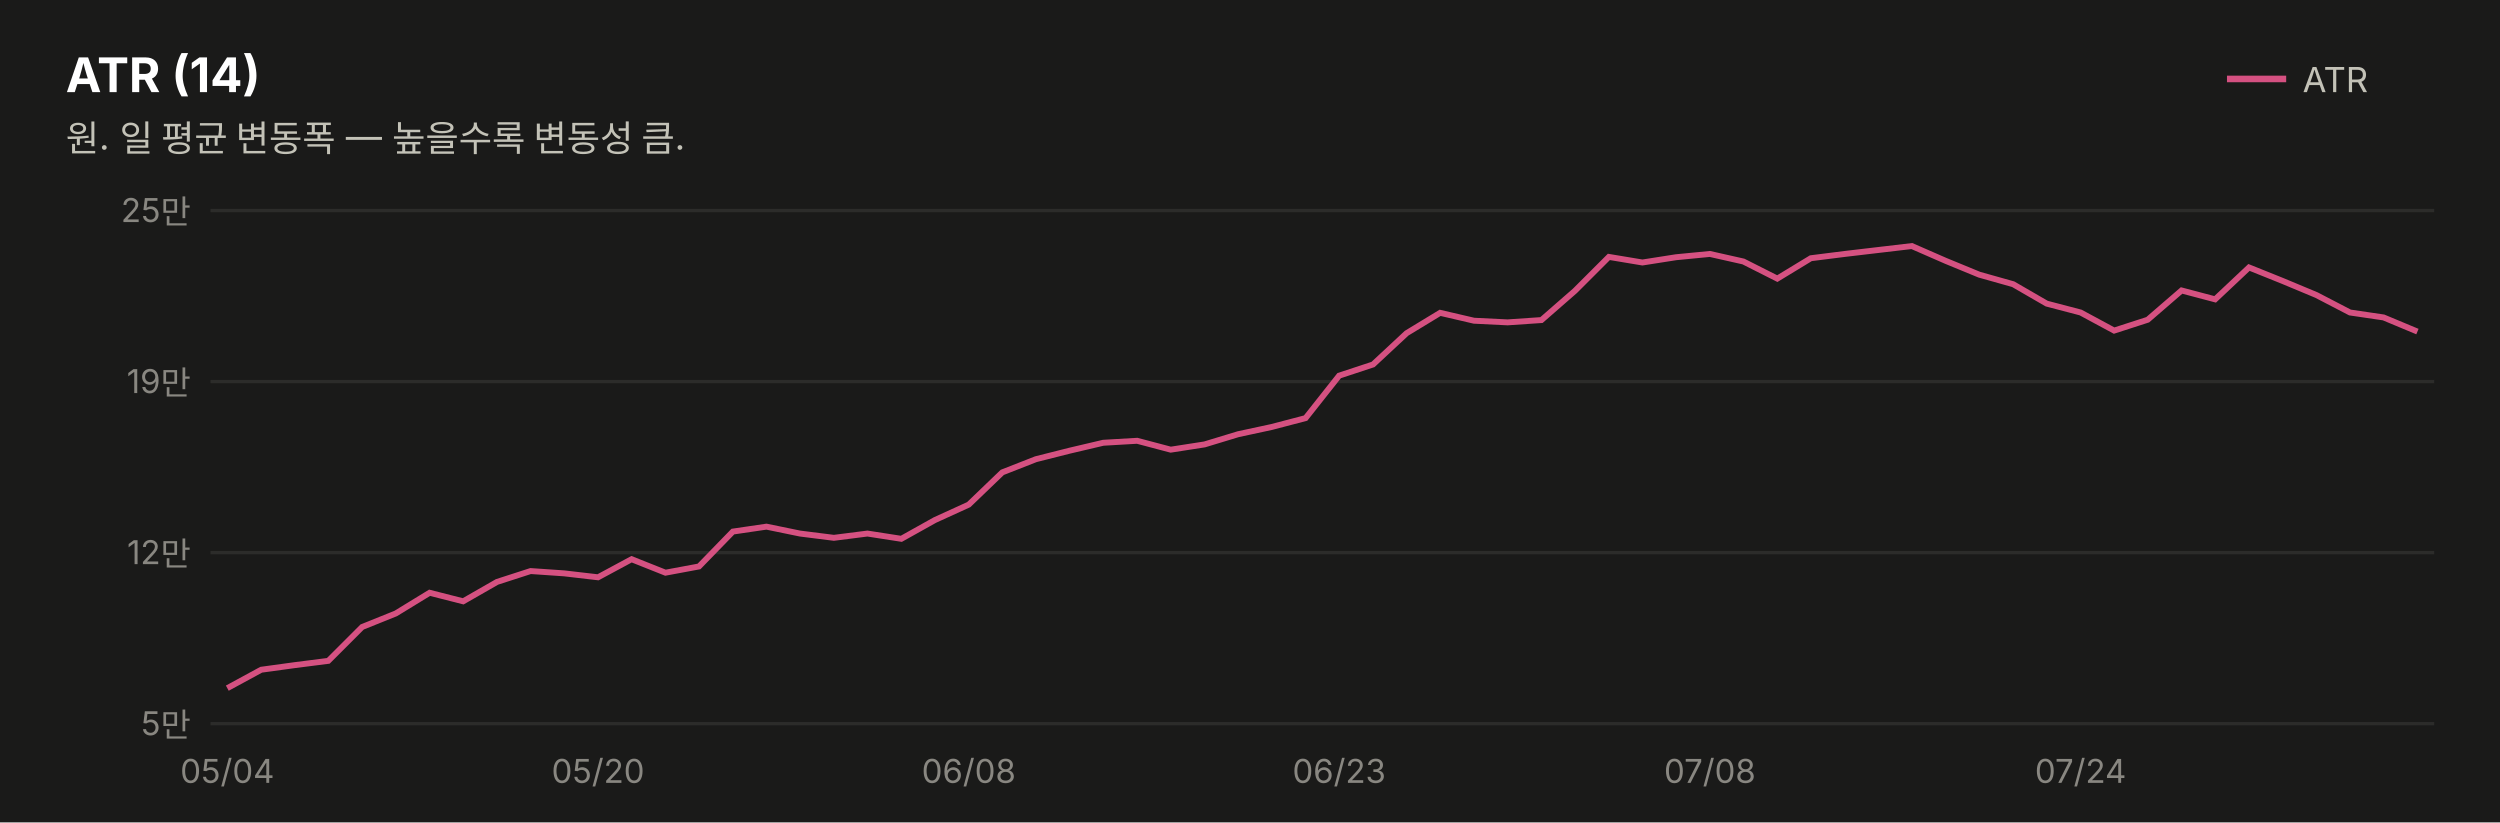
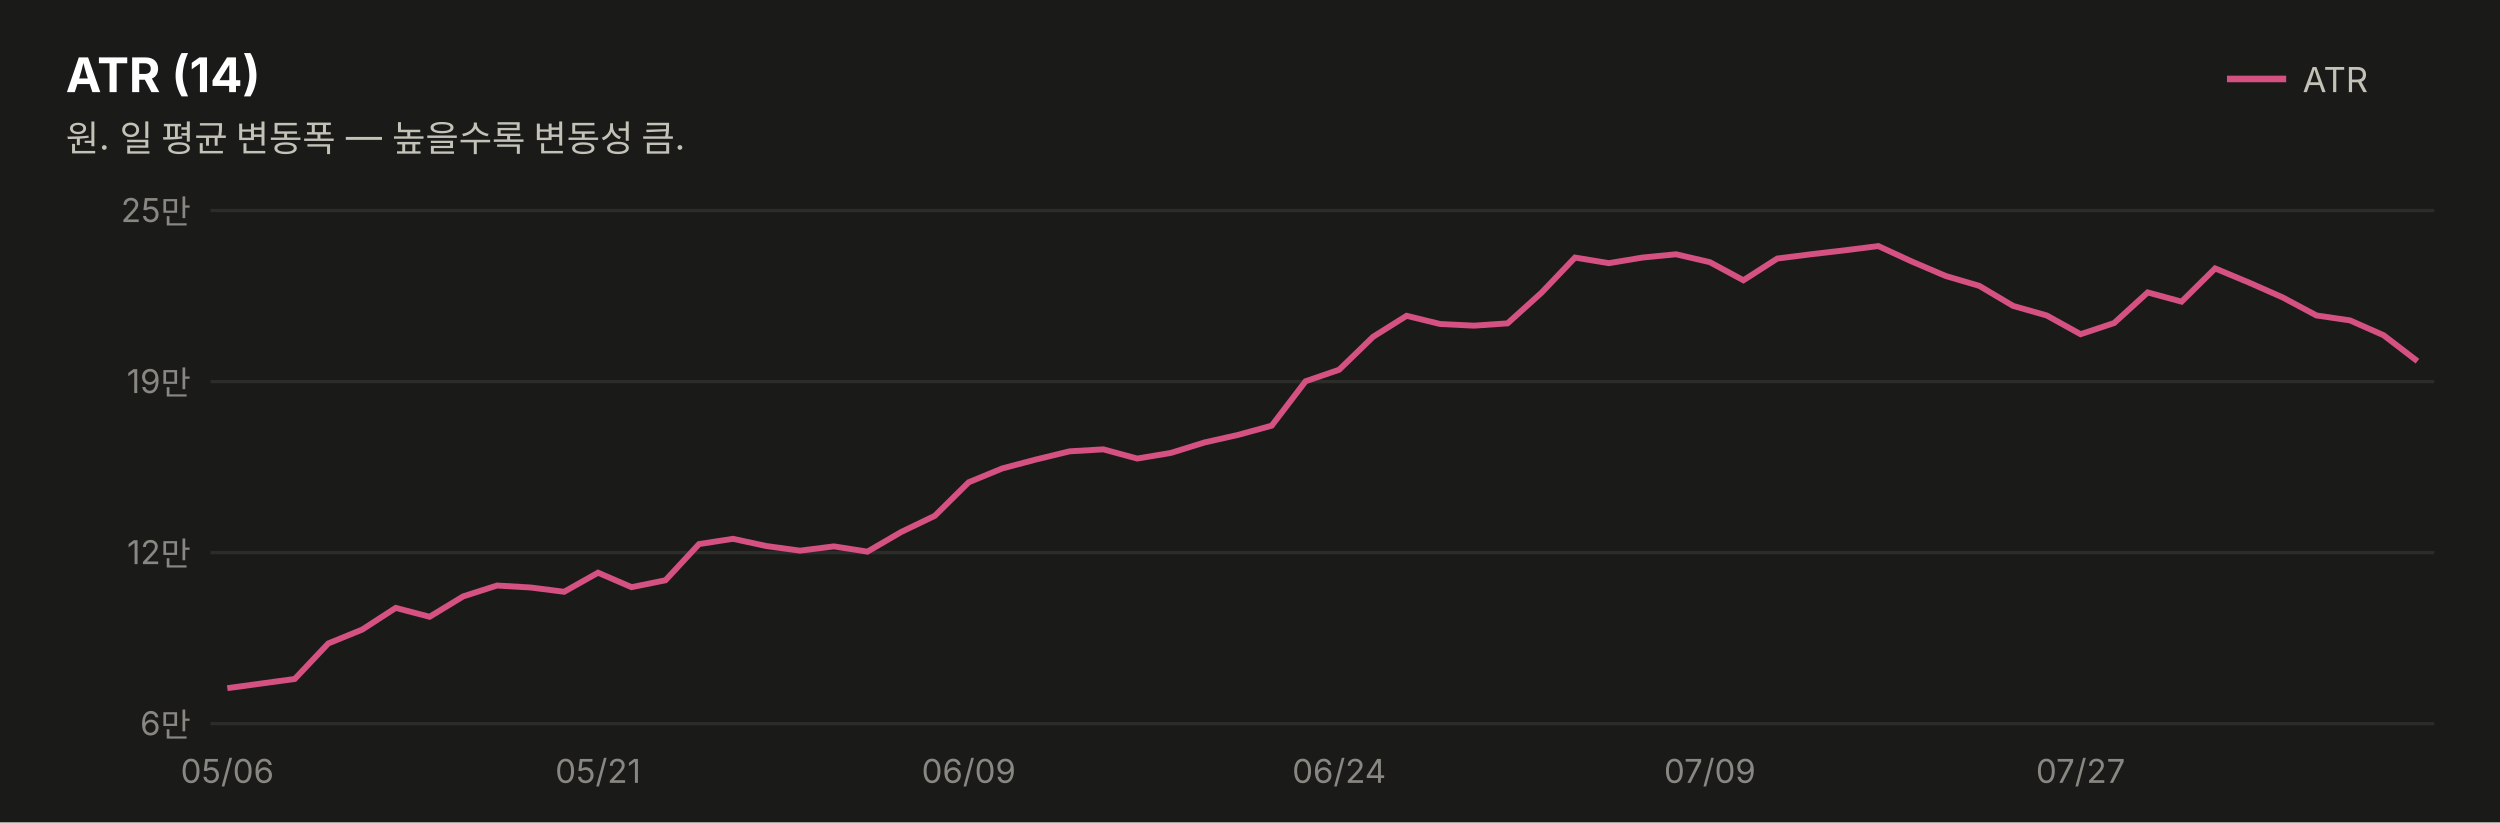
<svg xmlns="http://www.w3.org/2000/svg" width="760" height="250" viewBox="0 0 760 250" font-family="system-ui,-apple-system,&quot;Segoe UI&quot;,&quot;Malgun Gothic&quot;,&quot;Apple SD Gothic Neo&quot;,sans-serif">
  <rect width="760" height="250" fill="#1a1a19" />
  <text x="20" y="28" font-size="14.5" font-weight="700" fill="#ffffff">ATR (14)</text>
  <text x="20" y="46" font-size="11" fill="#c3c2b7">원. 일 평균 변동폭 — 높을수록 변동성 큼.</text>
  <line x1="677" y1="24" x2="695" y2="24" stroke="#d55181" stroke-width="2" />
  <text x="700" y="28" font-size="10.5" fill="#c3c2b7">ATR</text>
  <line x1="64" y1="220.0" x2="740" y2="220.0" stroke="#2c2c2a" stroke-width="1" />
-   <text x="58" y="223.5" font-size="10" fill="#898781" text-anchor="end" style="font-variant-numeric:tabular-nums">5만</text>
+   <text x="58" y="223.5" font-size="10" fill="#898781" text-anchor="end" style="font-variant-numeric:tabular-nums">6만</text>
  <line x1="64" y1="168.0" x2="740" y2="168.0" stroke="#2c2c2a" stroke-width="1" />
  <text x="58" y="171.5" font-size="10" fill="#898781" text-anchor="end" style="font-variant-numeric:tabular-nums">12만</text>
  <line x1="64" y1="116.0" x2="740" y2="116.0" stroke="#2c2c2a" stroke-width="1" />
  <text x="58" y="119.5" font-size="10" fill="#898781" text-anchor="end" style="font-variant-numeric:tabular-nums">19만</text>
  <line x1="64" y1="64.0" x2="740" y2="64.0" stroke="#2c2c2a" stroke-width="1" />
  <text x="58" y="67.5" font-size="10" fill="#898781" text-anchor="end" style="font-variant-numeric:tabular-nums">25만</text>
-   <path d="M69.1,209.2 L79.4,203.6 L89.6,202.2 L99.8,200.9 L110.1,190.6 L120.3,186.5 L130.6,180.2 L140.8,182.8 L151.1,176.9 L161.3,173.6 L171.5,174.3 L181.8,175.5 L192.0,170.0 L202.3,174.1 L212.5,172.2 L222.8,161.6 L233.0,160.1 L243.2,162.2 L253.5,163.5 L263.7,162.2 L274.0,163.8 L284.2,158.1 L294.5,153.4 L304.7,143.6 L314.9,139.6 L325.2,137.0 L335.4,134.6 L345.7,134.0 L355.9,136.7 L366.2,135.1 L376.4,132.0 L386.6,129.8 L396.9,127.1 L407.1,114.2 L417.4,110.8 L427.6,101.3 L437.8,95.1 L448.1,97.5 L458.3,98.0 L468.6,97.3 L478.8,88.4 L489.1,78.1 L499.3,79.8 L509.5,78.2 L519.8,77.2 L530.0,79.5 L540.3,84.7 L550.5,78.5 L560.8,77.2 L571.0,76.0 L581.2,74.8 L591.5,79.3 L601.7,83.5 L612.0,86.4 L622.2,92.3 L632.5,95.0 L642.7,100.5 L652.9,97.2 L663.2,88.3 L673.4,91.0 L683.7,81.3 L693.9,85.4 L704.2,89.7 L714.4,95.0 L724.6,96.5 L734.9,100.8" fill="none" stroke="#d55181" stroke-width="1.8" />
-   <text x="69.1" y="238" font-size="10" fill="#898781" text-anchor="middle">05/04</text>
-   <text x="181.8" y="238" font-size="10" fill="#898781" text-anchor="middle">05/20</text>
-   <text x="294.5" y="238" font-size="10" fill="#898781" text-anchor="middle">06/08</text>
-   <text x="407.1" y="238" font-size="10" fill="#898781" text-anchor="middle">06/23</text>
-   <text x="519.8" y="238" font-size="10" fill="#898781" text-anchor="middle">07/08</text>
-   <text x="632.5" y="238" font-size="10" fill="#898781" text-anchor="middle">07/24</text>
+   <path d="M69.1,209.2 L79.4,207.8 L89.6,206.4 L99.8,195.6 L110.1,191.4 L120.3,184.8 L130.6,187.5 L140.8,181.3 L151.1,178.0 L161.3,178.6 L171.5,179.9 L181.8,174.1 L192.0,178.5 L202.3,176.4 L212.5,165.4 L222.8,163.8 L233.0,166.0 L243.2,167.4 L253.5,166.1 L263.7,167.7 L274.0,161.7 L284.2,156.8 L294.5,146.6 L304.7,142.4 L314.9,139.7 L325.2,137.2 L335.4,136.6 L345.7,139.4 L355.9,137.7 L366.2,134.5 L376.4,132.2 L386.6,129.4 L396.9,115.9 L407.1,112.4 L417.4,102.4 L427.6,96.0 L437.8,98.5 L448.1,99.0 L458.3,98.3 L468.6,89.0 L478.8,78.3 L489.1,80.0 L499.3,78.3 L509.5,77.3 L519.8,79.7 L530.0,85.2 L540.3,78.6 L550.5,77.3 L560.8,76.1 L571.0,74.8 L581.2,79.5 L591.5,83.9 L601.7,86.9 L612.0,93.0 L622.2,95.9 L632.5,101.6 L642.7,98.2 L652.9,88.9 L663.2,91.7 L673.4,81.6 L683.7,85.9 L693.9,90.4 L704.2,95.9 L714.4,97.4 L724.6,101.9 L734.9,109.8" fill="none" stroke="#d55181" stroke-width="1.8" />
+   <text x="69.1" y="238" font-size="10" fill="#898781" text-anchor="middle">05/06</text>
+   <text x="181.8" y="238" font-size="10" fill="#898781" text-anchor="middle">05/21</text>
+   <text x="294.5" y="238" font-size="10" fill="#898781" text-anchor="middle">06/09</text>
+   <text x="407.1" y="238" font-size="10" fill="#898781" text-anchor="middle">06/24</text>
+   <text x="519.8" y="238" font-size="10" fill="#898781" text-anchor="middle">07/09</text>
+   <text x="632.5" y="238" font-size="10" fill="#898781" text-anchor="middle">07/27</text>
</svg>
